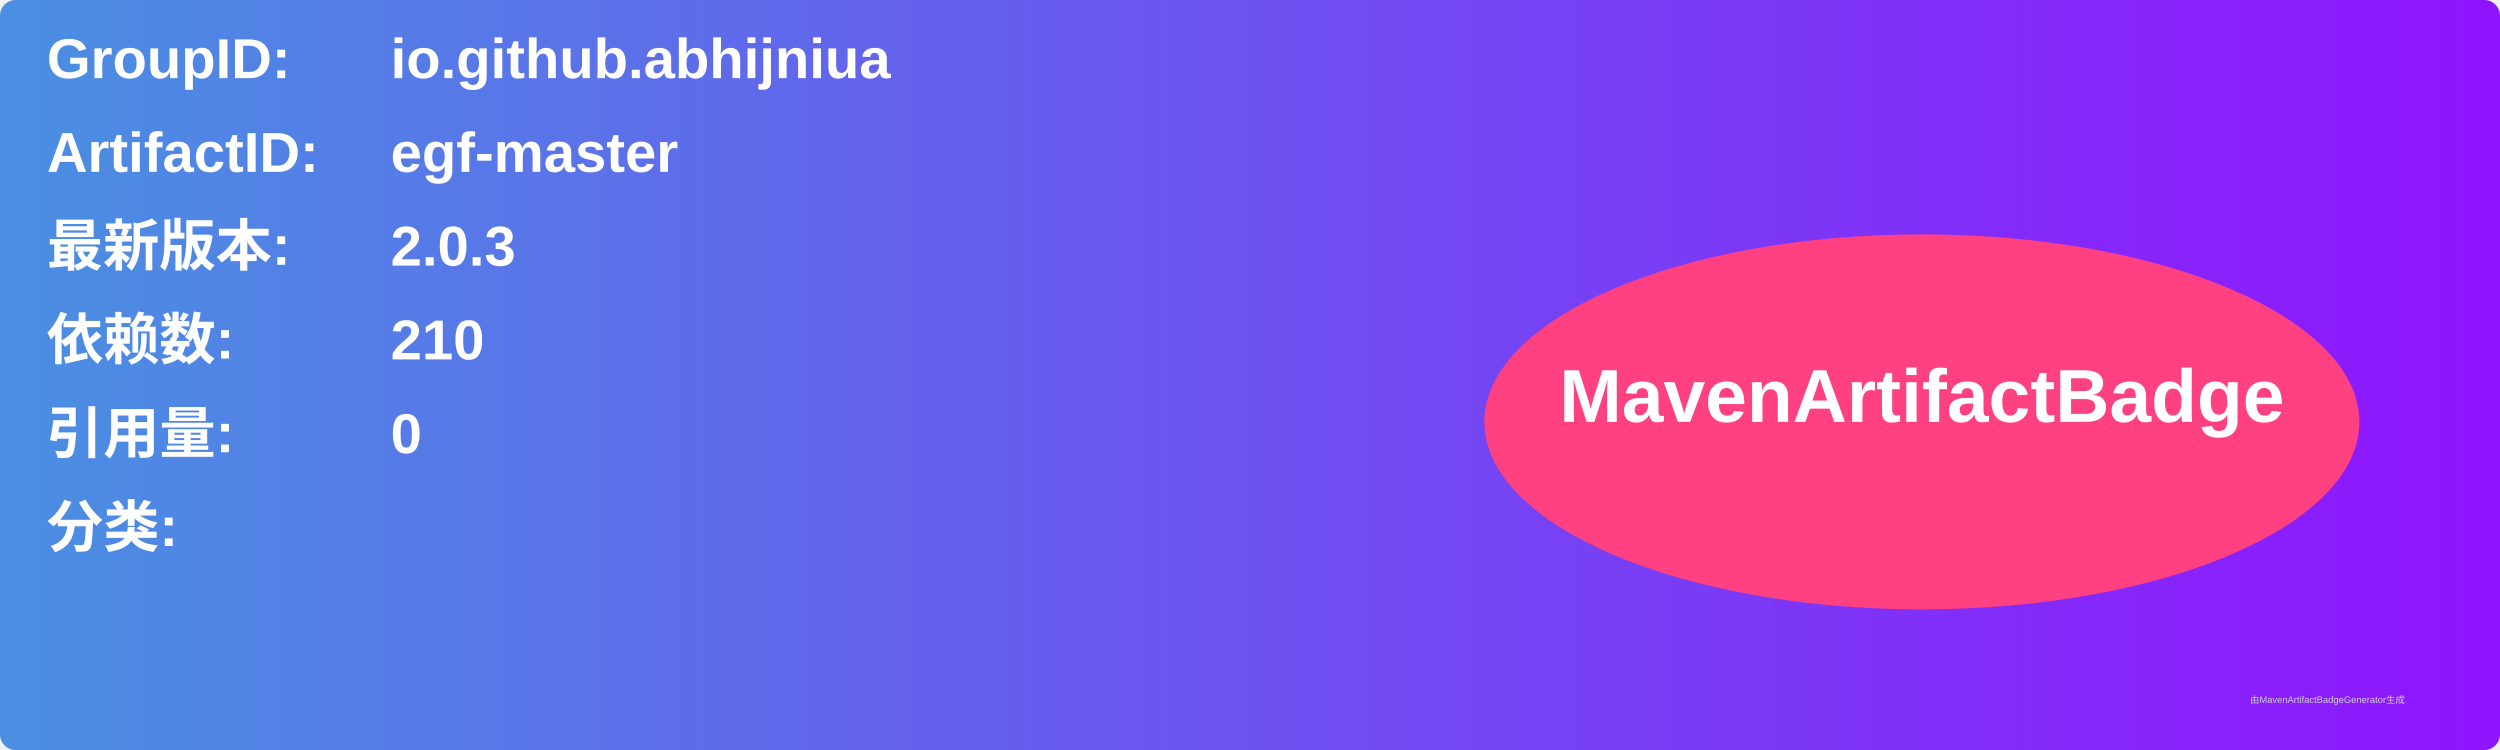
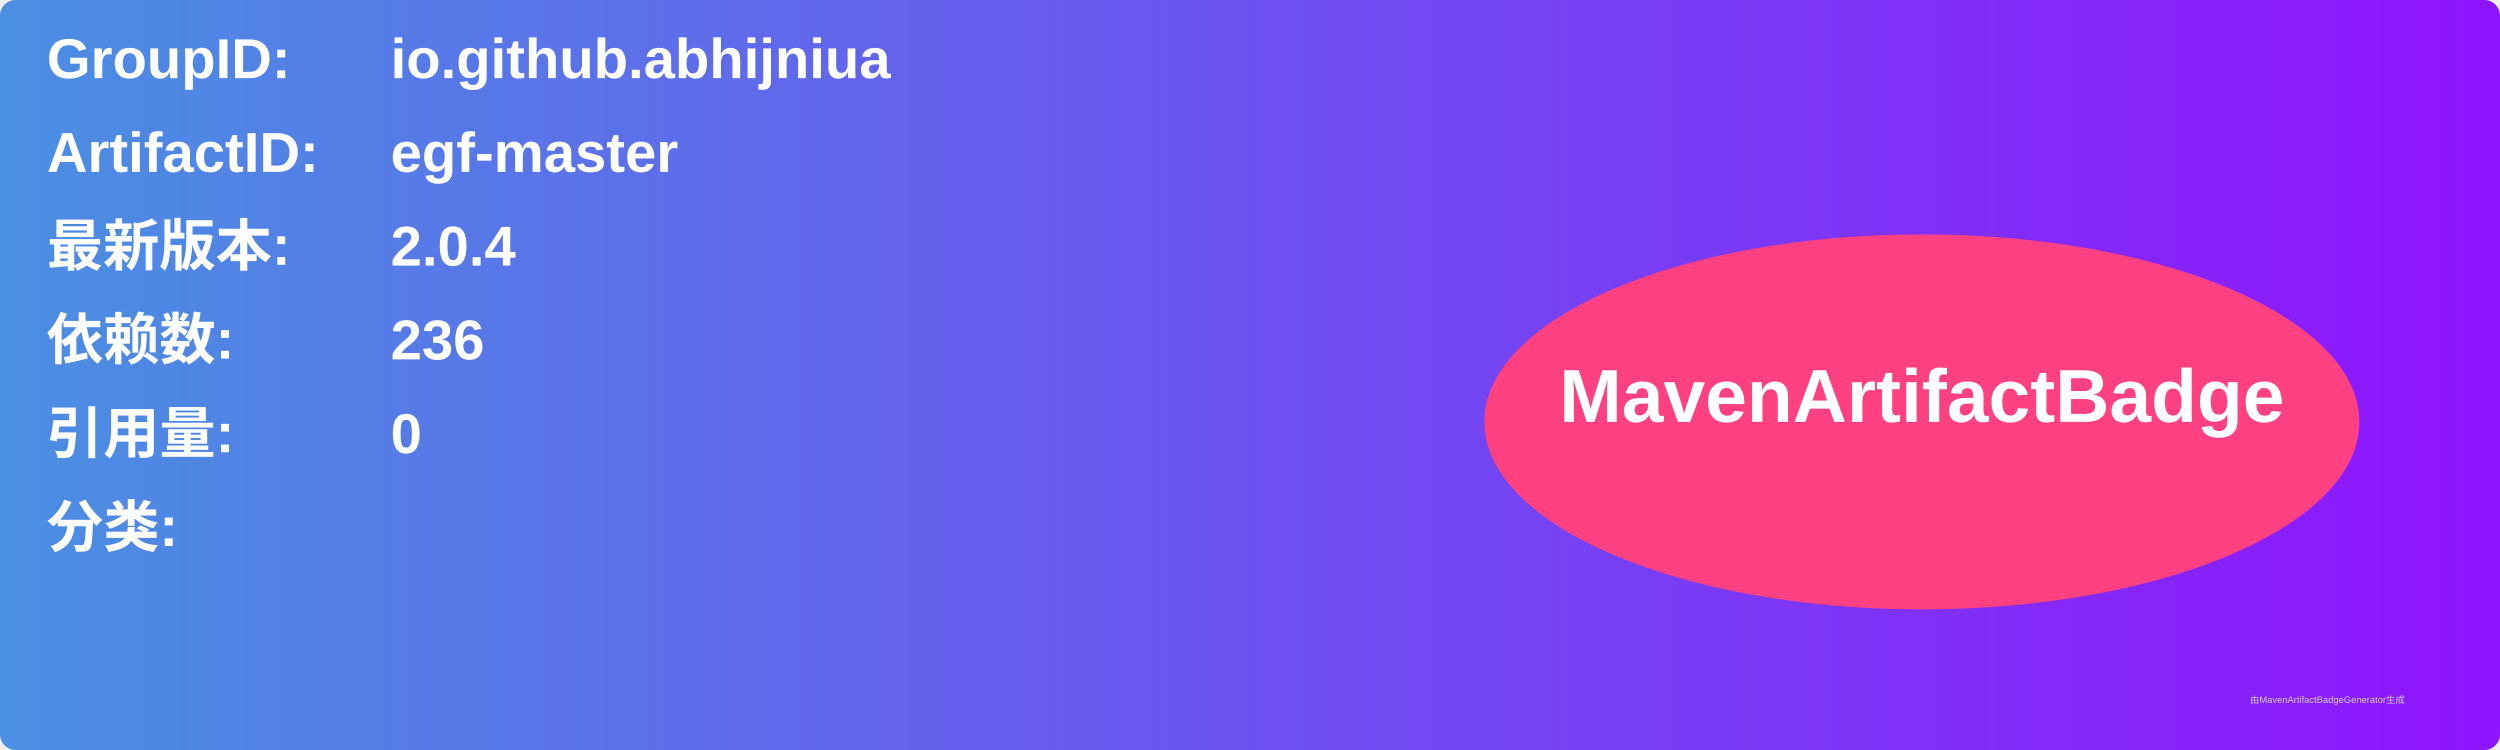
<svg xmlns="http://www.w3.org/2000/svg" width="800" height="240" viewBox="0 0 800 240">
  <linearGradient id="grad" x1="0%" y1="0%" x2="100%" y2="0%">
    <stop offset="0%" stop-color="#4a90e2" />
    <stop offset="100%" stop-color="#9013fe" />
  </linearGradient>
  <rect width="100%" height="100%" rx="5" ry="5" fill="url(#grad)" />
  <g transform="translate(15, 15)">
    <text x="0" y="10" font-family="Arial" font-size="18" fill="white" font-weight="bold" width="260">GroupID:</text>
    <text x="110" y="10" font-family="Arial" font-size="18" fill="white" font-weight="bold" width="460">io.github.abhijniua</text>
    <text x="0" y="40" font-family="Arial" font-size="18" fill="white" font-weight="bold" width="260">ArtifactID:</text>
    <text x="110" y="40" font-family="Arial" font-size="18" fill="white" font-weight="bold" width="460">egf-master</text>
    <text x="0" y="70" font-family="Arial" font-size="18" fill="white" font-weight="bold">最新版本:</text>
    <text x="110" y="70" font-family="Arial" font-size="18" fill="white" font-weight="bold">
-       <tspan font-weight="bold">2.0.3</tspan>
+       <tspan font-weight="bold">2.0.4</tspan>
    </text>
    <text x="0" y="100" font-family="Arial" font-size="18" fill="white" font-weight="bold">依赖数: </text>
    <text x="110" y="100" font-family="Arial" font-size="18" fill="white">
-       <tspan font-weight="bold">210</tspan>
+       <tspan font-weight="bold">236</tspan>
    </text>
    <text x="0" y="130" font-family="Arial" font-size="18" fill="white" font-weight="bold">引用量: </text>
    <text x="110" y="130" font-family="Arial" font-size="18" fill="white">
      <tspan font-weight="bold">0</tspan>
    </text>
    <text x="0" y="160" font-family="Arial" font-size="18" fill="white" font-weight="bold">分类:</text>
    <text x="10" y="190" font-family="Arial" font-size="10" fill="white">
      <tspan font-weight="bold" />
    </text>
    <ellipse cx="600" cy="120" rx="140" ry="60" fill="#ff4081" />
    <text x="600" y="120" text-anchor="middle" font-family="Arial" font-size="24" fill="white" font-weight="bold">MavenArtifactBadge</text>
  </g>
  <text x="720" y="225" font-family="Arial" font-size="3" fill="#d0d0d0">由MavenArtifactBadgeGenerator生成</text>
</svg>
